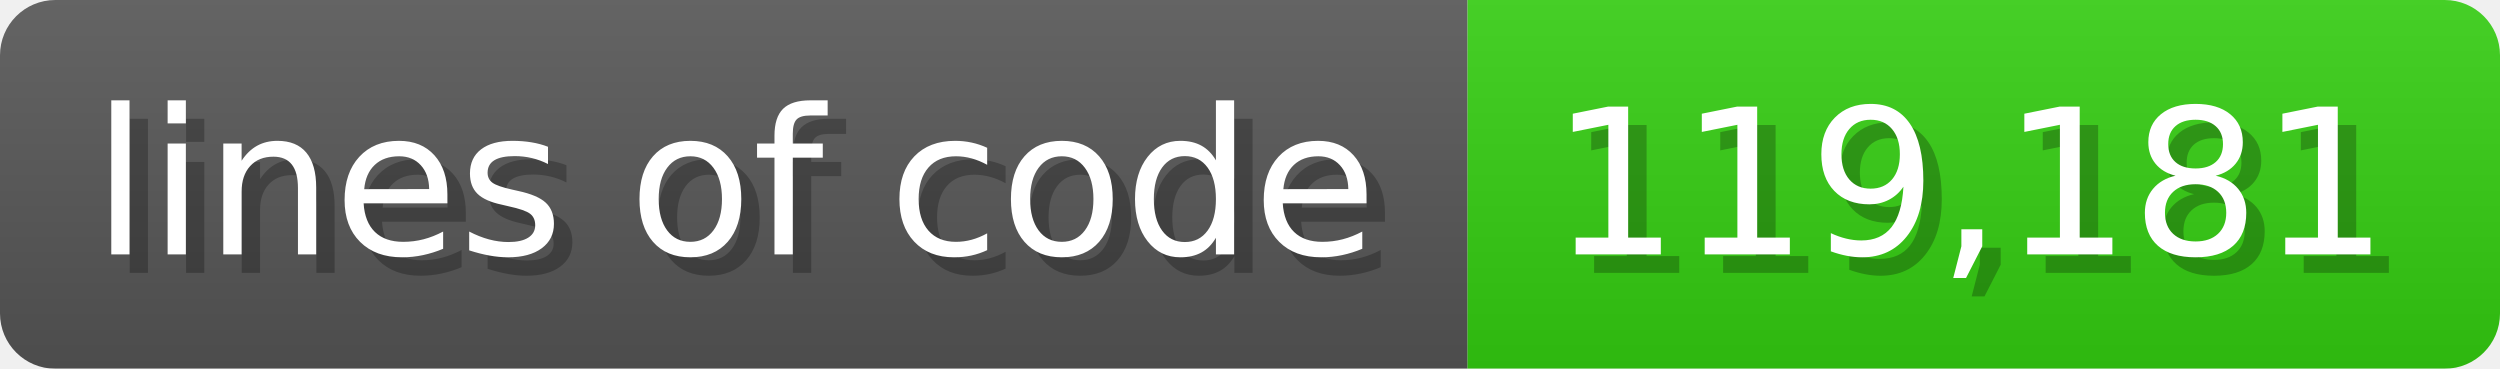
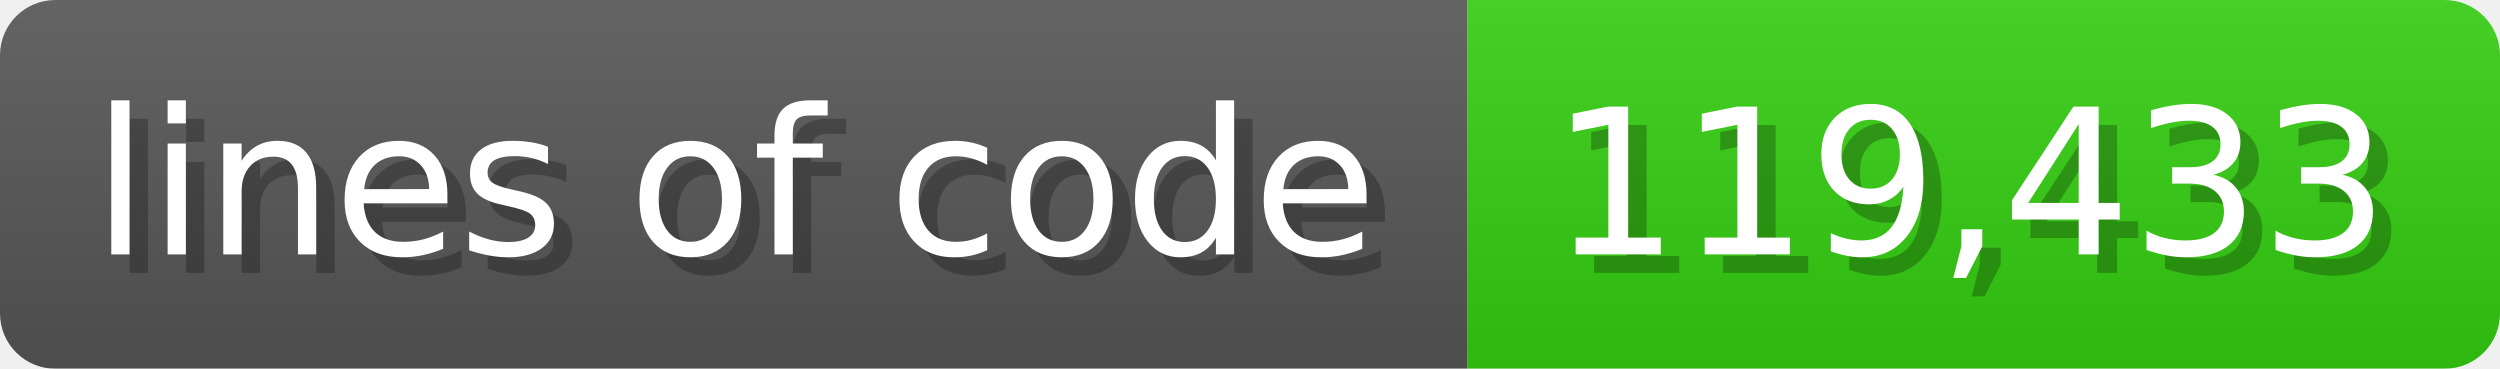
<svg xmlns="http://www.w3.org/2000/svg" width="135.6" height="20" viewBox="0 0 1356 200">
  <linearGradient id="a" x2="0" y2="100%">
    <stop offset="0" stop-opacity=".1" stop-color="#EEE" />
    <stop offset="1" stop-opacity=".1" />
  </linearGradient>
  <mask id="m">
    <rect width="1356" height="200" rx="30" fill="#FFF" />
  </mask>
  <g mask="url(#m)">
    <rect width="796" height="200" fill="#555" />
    <rect width="560" height="200" fill="#3C1" x="796" />
    <rect width="1356" height="200" fill="url(#a)" />
  </g>
  <g fill="#fff" text-anchor="start" font-family="Verdana,DejaVu Sans,sans-serif" font-size="110">
    <text x="60" y="148" textLength="696" fill="#000" opacity="0.25">lines of code</text>
    <text x="50" y="138" textLength="696">lines of code</text>
-     <text x="851" y="148" textLength="460" fill="#000" opacity="0.25">119,181</text>
-     <text x="841" y="138" textLength="460">119,181</text>
+     <text x="851" y="148" textLength="460" fill="#000" opacity="0.25">119,433</text>
+     <text x="841" y="138" textLength="460">119,433</text>
  </g>
</svg>
